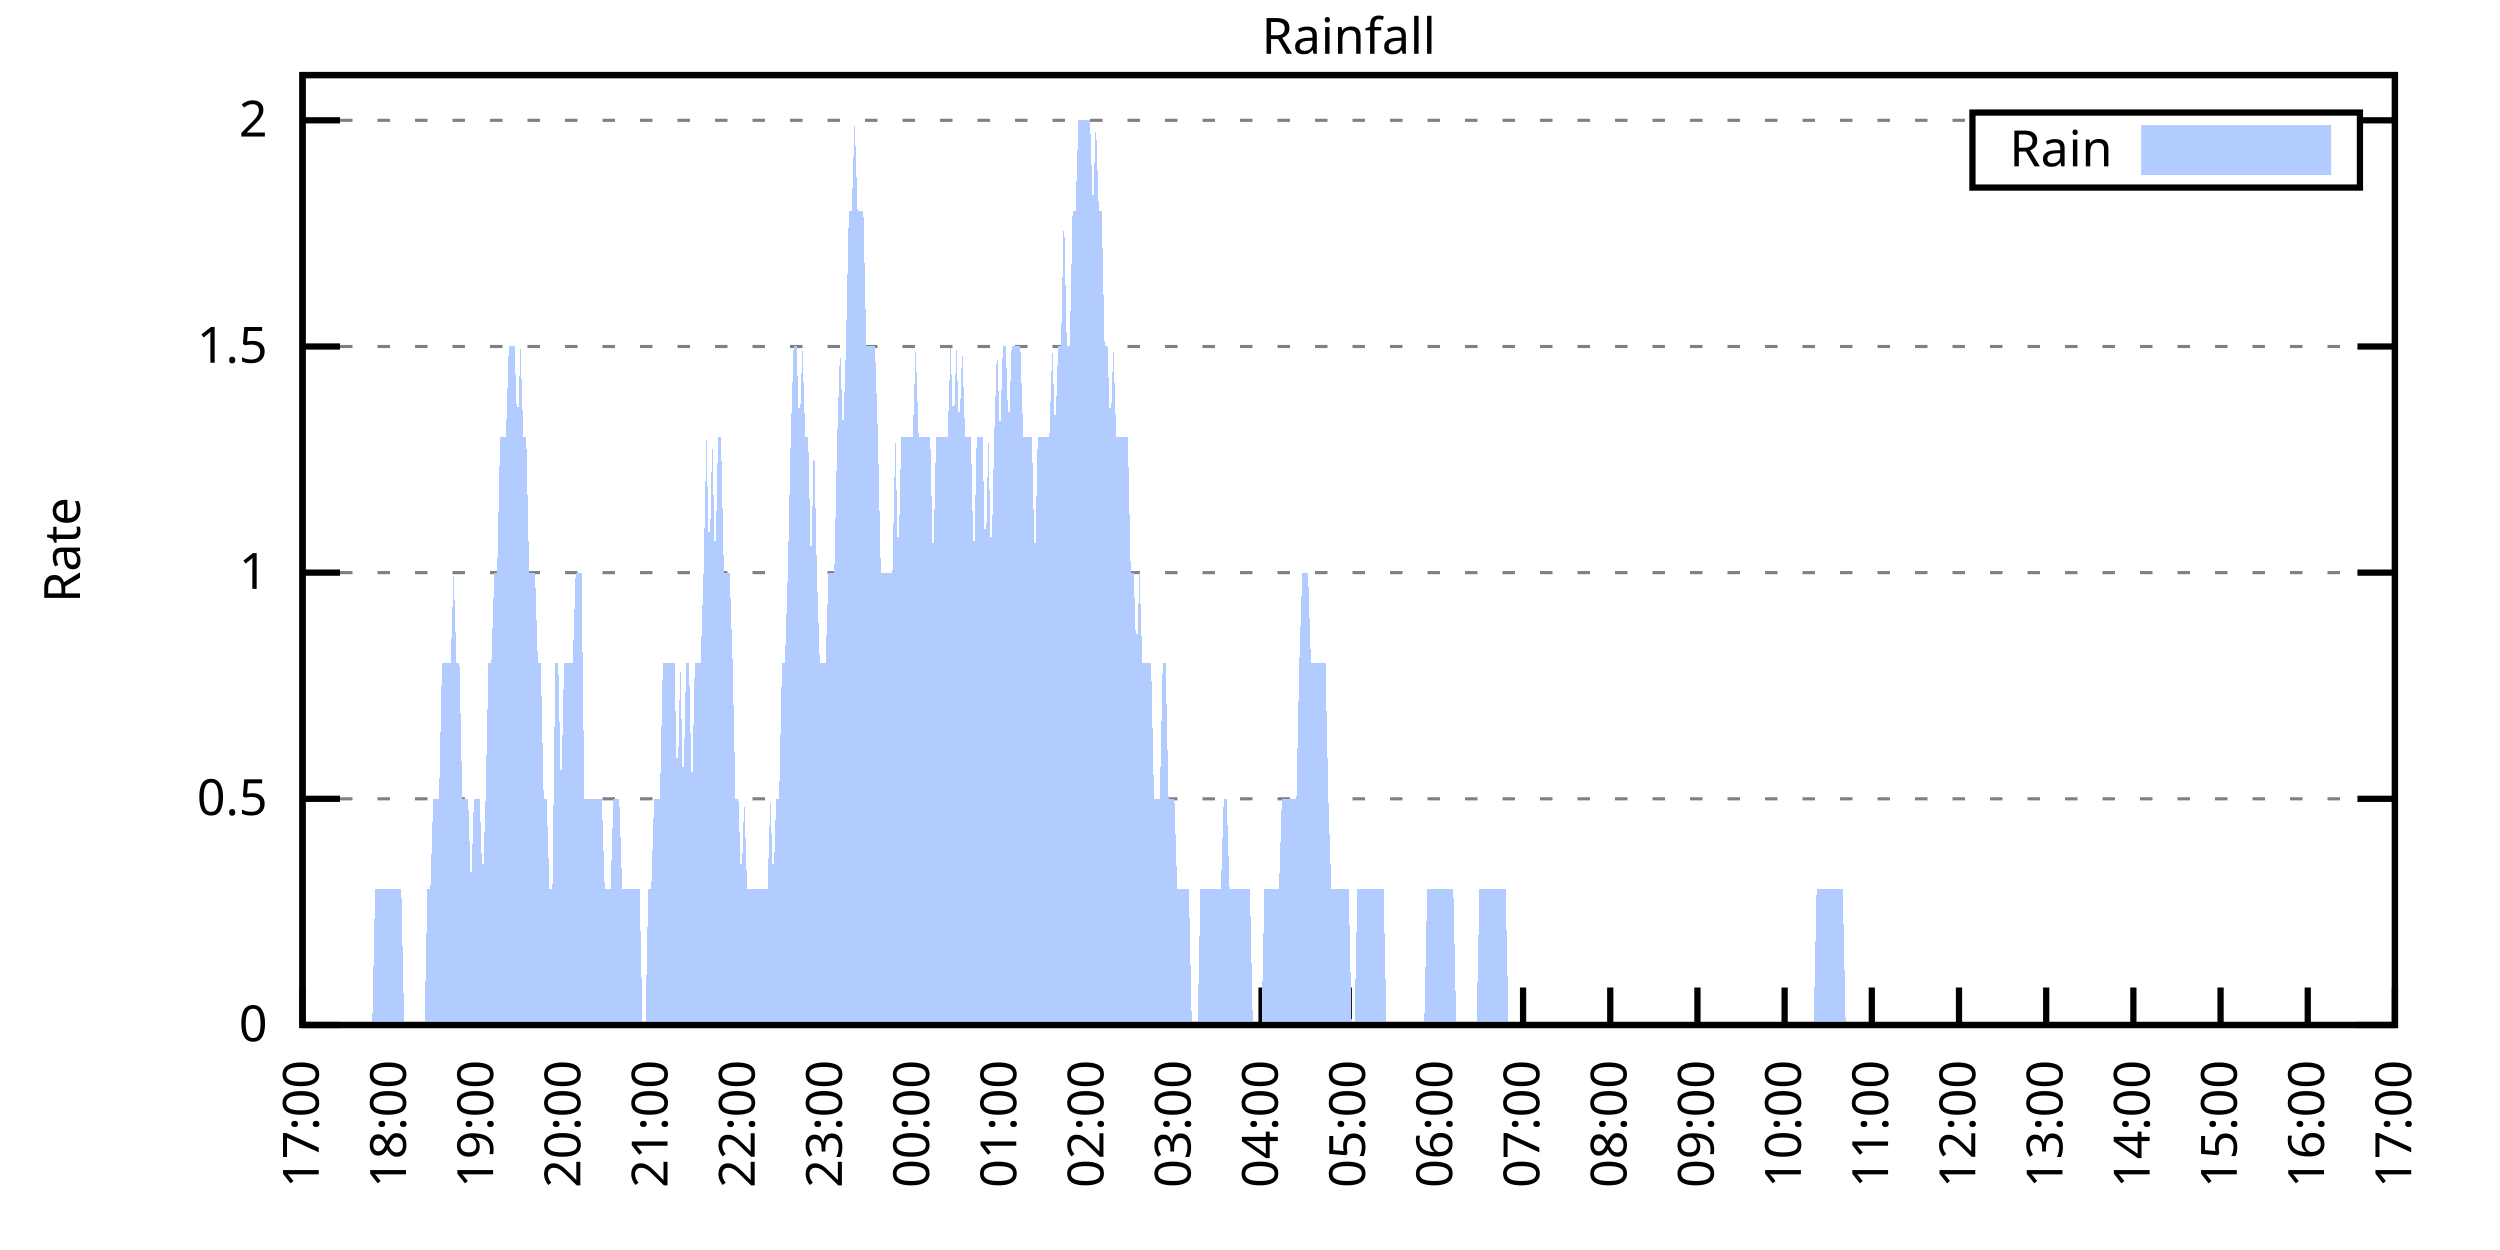
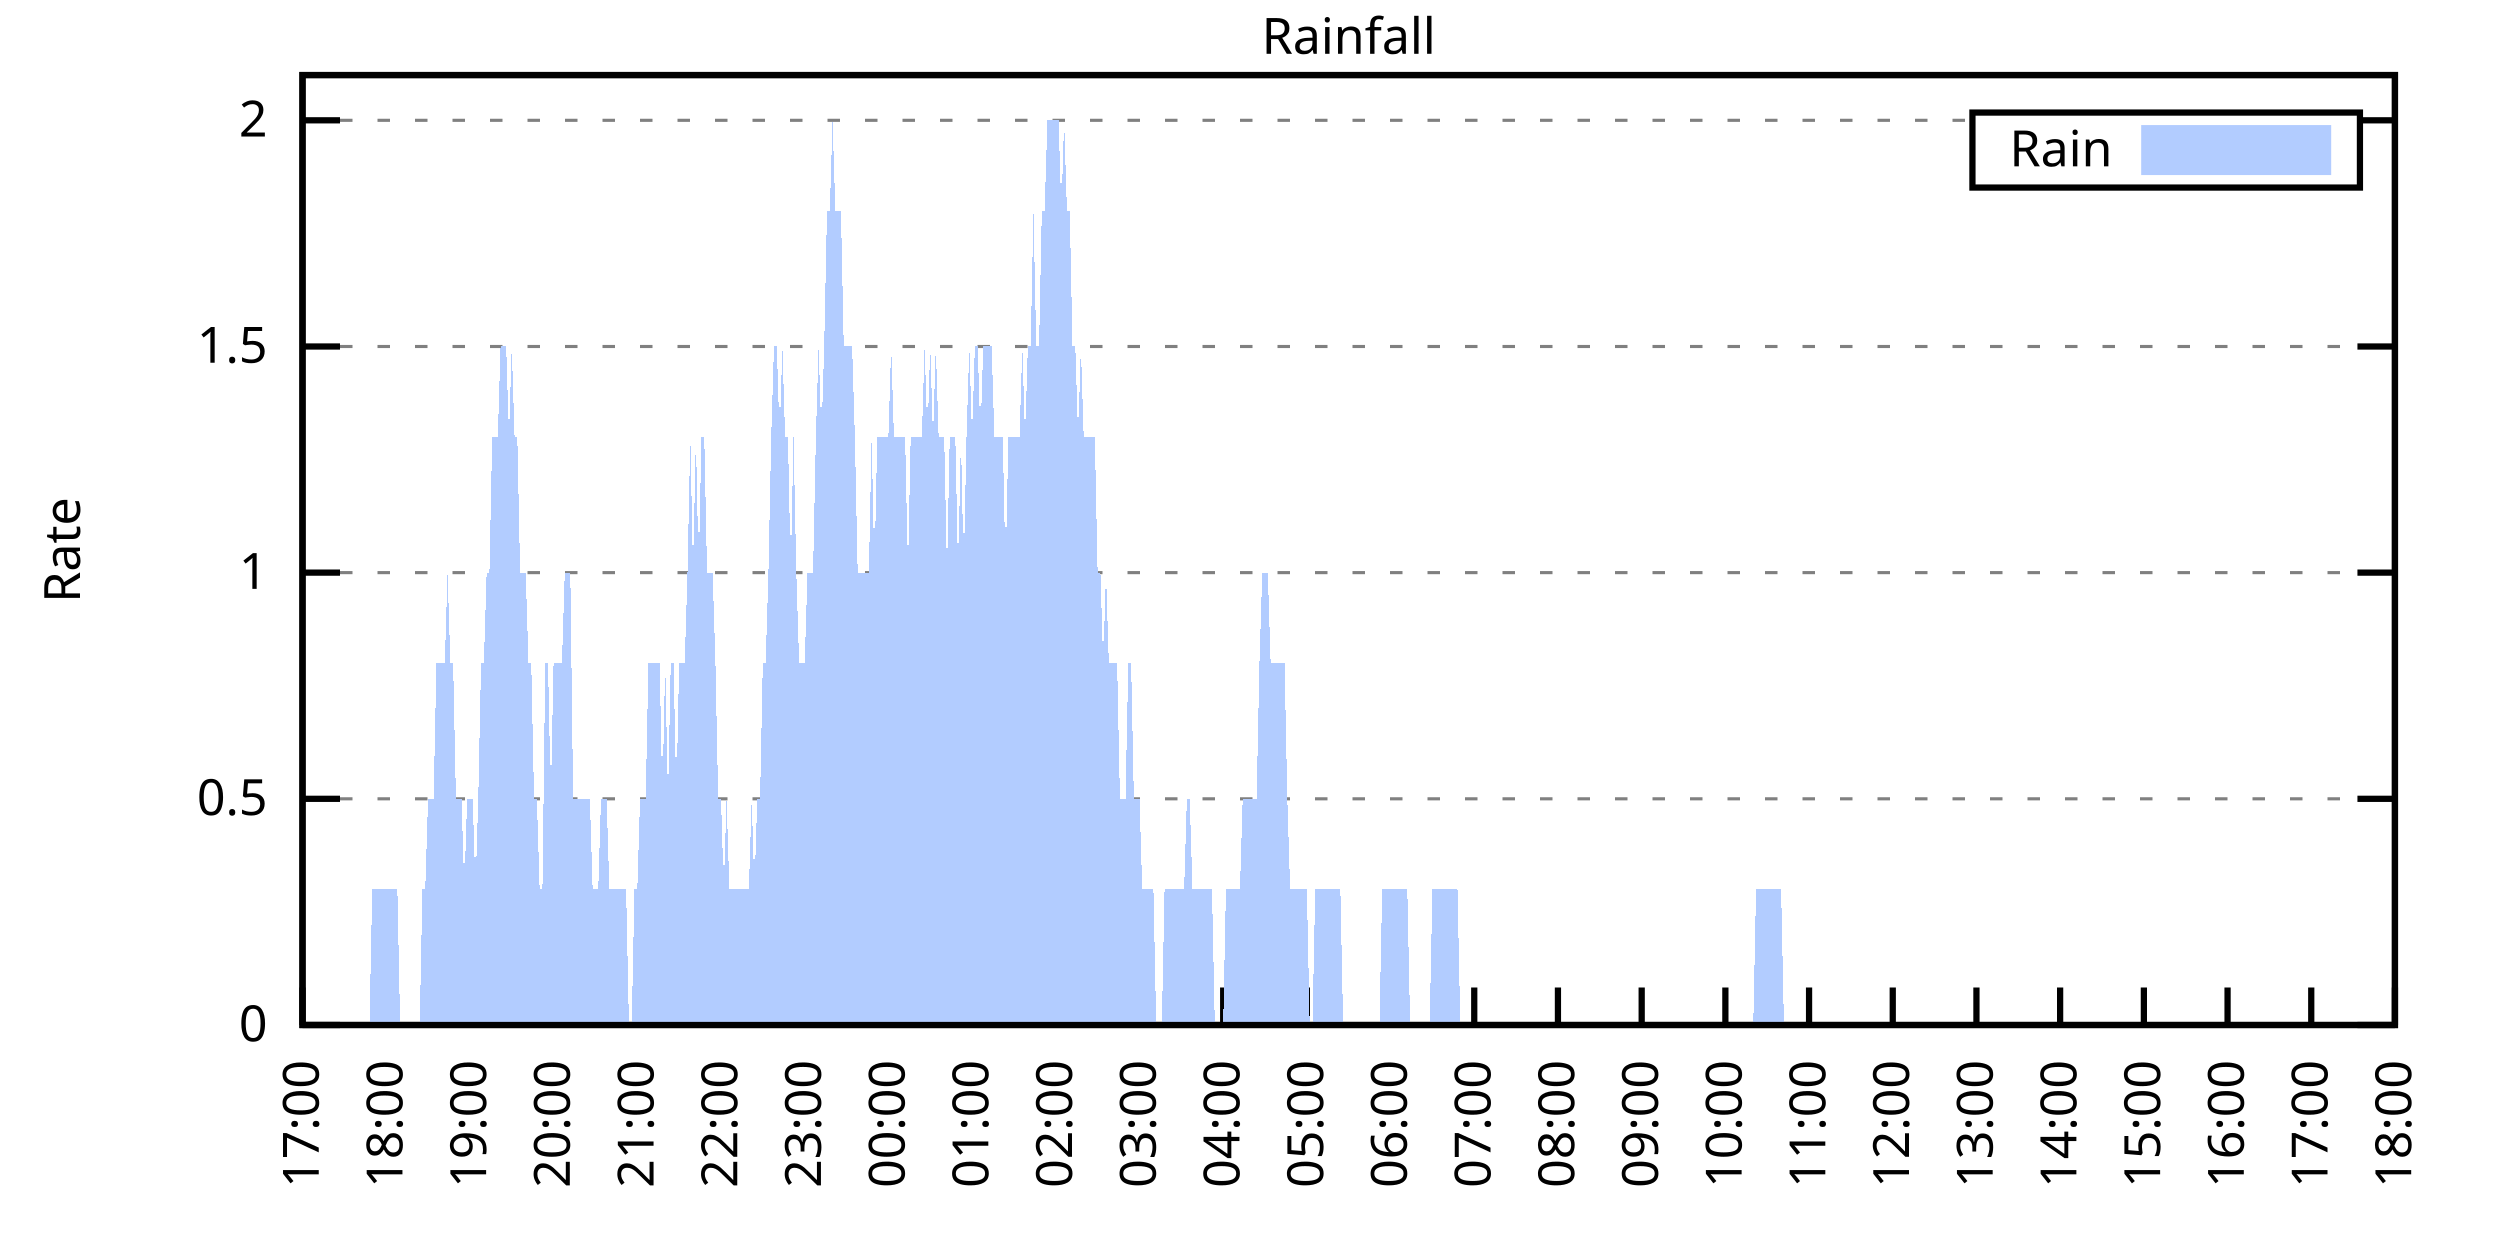
<svg xmlns="http://www.w3.org/2000/svg" xmlns:xlink="http://www.w3.org/1999/xlink" width="400" height="200" viewBox="0 0 400 200">
  <g id="gnuplot_canvas">
    <rect x="0" y="0" width="400" height="200" fill="none" />
    <defs>
      <circle id="gpDot" r="0.5" stroke-width="0.5" stroke="currentColor" />
      <path id="gpPt0" stroke-width="0.333" stroke="currentColor" d="M-1,0 h2 M0,-1 v2" />
      <path id="gpPt1" stroke-width="0.333" stroke="currentColor" d="M-1,-1 L1,1 M1,-1 L-1,1" />
      <path id="gpPt2" stroke-width="0.333" stroke="currentColor" d="M-1,0 L1,0 M0,-1 L0,1 M-1,-1 L1,1 M-1,1 L1,-1" />
      <rect id="gpPt3" stroke-width="0.333" stroke="currentColor" x="-1" y="-1" width="2" height="2" />
      <rect id="gpPt4" stroke-width="0.333" stroke="currentColor" fill="currentColor" x="-1" y="-1" width="2" height="2" />
      <circle id="gpPt5" stroke-width="0.333" stroke="currentColor" cx="0" cy="0" r="1" />
      <use xlink:href="#gpPt5" id="gpPt6" fill="currentColor" stroke="none" />
      <path id="gpPt7" stroke-width="0.333" stroke="currentColor" d="M0,-1.33 L-1.33,0.67 L1.33,0.67 z" />
      <use xlink:href="#gpPt7" id="gpPt8" fill="currentColor" stroke="none" />
      <use xlink:href="#gpPt7" id="gpPt9" stroke="currentColor" transform="rotate(180)" />
      <use xlink:href="#gpPt9" id="gpPt10" fill="currentColor" stroke="none" />
      <use xlink:href="#gpPt3" id="gpPt11" stroke="currentColor" transform="rotate(45)" />
      <use xlink:href="#gpPt11" id="gpPt12" fill="currentColor" stroke="none" />
      <path id="gpPt13" stroke-width="0.333" stroke="currentColor" d="M0,1.330 L1.265,0.411 L0.782,-1.067 L-0.782,-1.076 L-1.265,0.411 z" />
      <use xlink:href="#gpPt13" id="gpPt14" fill="currentColor" stroke="none" />
      <filter id="textbox" filterUnits="objectBoundingBox" x="0" y="0" height="1" width="1">
        <feFlood flood-color="white" flood-opacity="1" result="bgnd" />
        <feComposite in="SourceGraphic" in2="bgnd" operator="atop" />
      </filter>
      <filter id="greybox" filterUnits="objectBoundingBox" x="0" y="0" height="1" width="1">
        <feFlood flood-color="lightgrey" flood-opacity="1" result="grey" />
        <feComposite in="SourceGraphic" in2="grey" operator="atop" />
      </filter>
    </defs>
    <g fill="none" color="white" stroke="currentColor" stroke-width="1.00" stroke-linecap="butt" stroke-linejoin="miter">
</g>
    <g fill="none" color="black" stroke="currentColor" stroke-width="1.00" stroke-linecap="butt" stroke-linejoin="miter">
      <g stroke="none" shape-rendering="crispEdges">
        <polygon fill="rgb(255, 255, 255)" points="48.40,164.00 383.18,164.00 383.18,12.02 48.40,12.02 " />
      </g>
    </g>
    <g fill="none" color="black" stroke="currentColor" stroke-width="1.00" stroke-linecap="butt" stroke-linejoin="miter">
</g>
    <g fill="none" color="black" stroke="black" stroke-width="0.50" stroke-linecap="butt" stroke-linejoin="miter">
</g>
    <g fill="none" color="gray" stroke="currentColor" stroke-width="0.50" stroke-linecap="butt" stroke-linejoin="miter">
      <path stroke="gray" stroke-dasharray="2,4" class="gridline" d="M48.40,164.00 L383.19,164.00  " />
    </g>
    <g fill="none" color="gray" stroke="gray" stroke-width="1.00" stroke-linecap="butt" stroke-linejoin="miter">
</g>
    <g fill="none" color="black" stroke="currentColor" stroke-width="1.00" stroke-linecap="butt" stroke-linejoin="miter">
      <path stroke="black" d="M48.40,164.00 L54.40,164.00 M383.19,164.00 L377.19,164.00  " />
      <g transform="translate(42.80,166.60)" stroke="none" fill="black" font-family="Sans" font-size="8.00" text-anchor="end">
        <text>
          <tspan font-family="Sans"> 0</tspan>
        </text>
      </g>
    </g>
    <g fill="none" color="black" stroke="currentColor" stroke-width="1.00" stroke-linecap="butt" stroke-linejoin="miter">
</g>
    <g fill="none" color="black" stroke="black" stroke-width="0.50" stroke-linecap="butt" stroke-linejoin="miter">
</g>
    <g fill="none" color="gray" stroke="currentColor" stroke-width="0.50" stroke-linecap="butt" stroke-linejoin="miter">
      <path stroke="gray" stroke-dasharray="2,4" class="gridline" d="M48.40,127.81 L383.19,127.81  " />
    </g>
    <g fill="none" color="gray" stroke="gray" stroke-width="1.00" stroke-linecap="butt" stroke-linejoin="miter">
</g>
    <g fill="none" color="black" stroke="currentColor" stroke-width="1.00" stroke-linecap="butt" stroke-linejoin="miter">
      <path stroke="black" d="M48.40,127.81 L54.40,127.81 M383.19,127.81 L377.19,127.81  " />
      <g transform="translate(42.80,130.41)" stroke="none" fill="black" font-family="Sans" font-size="8.00" text-anchor="end">
        <text>
          <tspan font-family="Sans"> 0.5</tspan>
        </text>
      </g>
    </g>
    <g fill="none" color="black" stroke="currentColor" stroke-width="1.00" stroke-linecap="butt" stroke-linejoin="miter">
</g>
    <g fill="none" color="black" stroke="black" stroke-width="0.50" stroke-linecap="butt" stroke-linejoin="miter">
</g>
    <g fill="none" color="gray" stroke="currentColor" stroke-width="0.50" stroke-linecap="butt" stroke-linejoin="miter">
      <path stroke="gray" stroke-dasharray="2,4" class="gridline" d="M48.40,91.62 L383.19,91.62  " />
    </g>
    <g fill="none" color="gray" stroke="gray" stroke-width="1.00" stroke-linecap="butt" stroke-linejoin="miter">
</g>
    <g fill="none" color="black" stroke="currentColor" stroke-width="1.00" stroke-linecap="butt" stroke-linejoin="miter">
      <path stroke="black" d="M48.40,91.62 L54.40,91.62 M383.19,91.62 L377.19,91.62  " />
      <g transform="translate(42.80,94.22)" stroke="none" fill="black" font-family="Sans" font-size="8.00" text-anchor="end">
        <text>
          <tspan font-family="Sans"> 1</tspan>
        </text>
      </g>
    </g>
    <g fill="none" color="black" stroke="currentColor" stroke-width="1.00" stroke-linecap="butt" stroke-linejoin="miter">
</g>
    <g fill="none" color="black" stroke="black" stroke-width="0.50" stroke-linecap="butt" stroke-linejoin="miter">
</g>
    <g fill="none" color="gray" stroke="currentColor" stroke-width="0.50" stroke-linecap="butt" stroke-linejoin="miter">
      <path stroke="gray" stroke-dasharray="2,4" class="gridline" d="M48.40,55.44 L383.19,55.44  " />
    </g>
    <g fill="none" color="gray" stroke="gray" stroke-width="1.00" stroke-linecap="butt" stroke-linejoin="miter">
</g>
    <g fill="none" color="black" stroke="currentColor" stroke-width="1.00" stroke-linecap="butt" stroke-linejoin="miter">
      <path stroke="black" d="M48.40,55.44 L54.40,55.44 M383.19,55.44 L377.19,55.44  " />
      <g transform="translate(42.80,58.04)" stroke="none" fill="black" font-family="Sans" font-size="8.00" text-anchor="end">
        <text>
          <tspan font-family="Sans"> 1.5</tspan>
        </text>
      </g>
    </g>
    <g fill="none" color="black" stroke="currentColor" stroke-width="1.00" stroke-linecap="butt" stroke-linejoin="miter">
</g>
    <g fill="none" color="black" stroke="black" stroke-width="0.50" stroke-linecap="butt" stroke-linejoin="miter">
</g>
    <g fill="none" color="gray" stroke="currentColor" stroke-width="0.50" stroke-linecap="butt" stroke-linejoin="miter">
      <path stroke="gray" stroke-dasharray="2,4" class="gridline" d="M48.40,19.25 L315.59,19.25 M377.59,19.25 L383.19,19.25  " />
    </g>
    <g fill="none" color="gray" stroke="gray" stroke-width="1.00" stroke-linecap="butt" stroke-linejoin="miter">
</g>
    <g fill="none" color="black" stroke="currentColor" stroke-width="1.00" stroke-linecap="butt" stroke-linejoin="miter">
      <path stroke="black" d="M48.40,19.25 L54.40,19.25 M383.19,19.25 L377.19,19.25  " />
      <g transform="translate(42.80,21.85)" stroke="none" fill="black" font-family="Sans" font-size="8.00" text-anchor="end">
        <text>
          <tspan font-family="Sans"> 2</tspan>
        </text>
      </g>
    </g>
    <g fill="none" color="black" stroke="currentColor" stroke-width="1.00" stroke-linecap="butt" stroke-linejoin="miter">
      <path stroke="black" d="M48.40,164.00 L48.40,158.00  " />
      <g transform="translate(51.00,169.60) rotate(270.00)" stroke="none" fill="black" font-family="Sans" font-size="8.00" text-anchor="end">
        <text>
          <tspan font-family="Sans">17:00</tspan>
        </text>
      </g>
    </g>
    <g fill="none" color="black" stroke="currentColor" stroke-width="1.00" stroke-linecap="butt" stroke-linejoin="miter">
-       <path stroke="black" d="M62.35,164.00 L62.35,158.00  " />
-       <g transform="translate(64.95,169.60) rotate(270.00)" stroke="none" fill="black" font-family="Sans" font-size="8.00" text-anchor="end">
+       <path stroke="black" d="M61.79,164.00 L61.79,158.00  " />
+       <g transform="translate(64.39,169.60) rotate(270.00)" stroke="none" fill="black" font-family="Sans" font-size="8.00" text-anchor="end">
        <text>
          <tspan font-family="Sans">18:00</tspan>
        </text>
      </g>
    </g>
    <g fill="none" color="black" stroke="currentColor" stroke-width="1.00" stroke-linecap="butt" stroke-linejoin="miter">
-       <path stroke="black" d="M76.30,164.00 L76.30,158.00  " />
-       <g transform="translate(78.90,169.60) rotate(270.00)" stroke="none" fill="black" font-family="Sans" font-size="8.00" text-anchor="end">
+       <path stroke="black" d="M75.18,164.00 L75.18,158.00  " />
+       <g transform="translate(77.78,169.60) rotate(270.00)" stroke="none" fill="black" font-family="Sans" font-size="8.00" text-anchor="end">
        <text>
          <tspan font-family="Sans">19:00</tspan>
        </text>
      </g>
    </g>
    <g fill="none" color="black" stroke="currentColor" stroke-width="1.00" stroke-linecap="butt" stroke-linejoin="miter">
-       <path stroke="black" d="M90.25,164.00 L90.25,158.00  " />
-       <g transform="translate(92.85,169.60) rotate(270.00)" stroke="none" fill="black" font-family="Sans" font-size="8.00" text-anchor="end">
+       <path stroke="black" d="M88.57,164.00 L88.57,158.00  " />
+       <g transform="translate(91.17,169.60) rotate(270.00)" stroke="none" fill="black" font-family="Sans" font-size="8.00" text-anchor="end">
        <text>
          <tspan font-family="Sans">20:00</tspan>
        </text>
      </g>
    </g>
    <g fill="none" color="black" stroke="currentColor" stroke-width="1.00" stroke-linecap="butt" stroke-linejoin="miter">
-       <path stroke="black" d="M104.20,164.00 L104.20,158.00  " />
-       <g transform="translate(106.80,169.60) rotate(270.00)" stroke="none" fill="black" font-family="Sans" font-size="8.00" text-anchor="end">
+       <path stroke="black" d="M101.97,164.00 L101.97,158.00  " />
+       <g transform="translate(104.57,169.60) rotate(270.00)" stroke="none" fill="black" font-family="Sans" font-size="8.00" text-anchor="end">
        <text>
          <tspan font-family="Sans">21:00</tspan>
        </text>
      </g>
    </g>
    <g fill="none" color="black" stroke="currentColor" stroke-width="1.00" stroke-linecap="butt" stroke-linejoin="miter">
-       <path stroke="black" d="M118.15,164.00 L118.15,158.00  " />
-       <g transform="translate(120.75,169.60) rotate(270.00)" stroke="none" fill="black" font-family="Sans" font-size="8.00" text-anchor="end">
+       <path stroke="black" d="M115.36,164.00 L115.36,158.00  " />
+       <g transform="translate(117.96,169.60) rotate(270.00)" stroke="none" fill="black" font-family="Sans" font-size="8.00" text-anchor="end">
        <text>
          <tspan font-family="Sans">22:00</tspan>
        </text>
      </g>
    </g>
    <g fill="none" color="black" stroke="currentColor" stroke-width="1.00" stroke-linecap="butt" stroke-linejoin="miter">
-       <path stroke="black" d="M132.10,164.00 L132.10,158.00  " />
-       <g transform="translate(134.70,169.60) rotate(270.00)" stroke="none" fill="black" font-family="Sans" font-size="8.00" text-anchor="end">
+       <path stroke="black" d="M128.75,164.00 L128.75,158.00  " />
+       <g transform="translate(131.35,169.60) rotate(270.00)" stroke="none" fill="black" font-family="Sans" font-size="8.00" text-anchor="end">
        <text>
          <tspan font-family="Sans">23:00</tspan>
        </text>
      </g>
    </g>
    <g fill="none" color="black" stroke="currentColor" stroke-width="1.00" stroke-linecap="butt" stroke-linejoin="miter">
-       <path stroke="black" d="M146.05,164.00 L146.05,158.00  " />
-       <g transform="translate(148.65,169.60) rotate(270.00)" stroke="none" fill="black" font-family="Sans" font-size="8.00" text-anchor="end">
+       <path stroke="black" d="M142.14,164.00 L142.14,158.00  " />
+       <g transform="translate(144.74,169.60) rotate(270.00)" stroke="none" fill="black" font-family="Sans" font-size="8.00" text-anchor="end">
        <text>
          <tspan font-family="Sans">00:00</tspan>
        </text>
      </g>
    </g>
    <g fill="none" color="black" stroke="currentColor" stroke-width="1.00" stroke-linecap="butt" stroke-linejoin="miter">
-       <path stroke="black" d="M160.00,164.00 L160.00,158.00  " />
-       <g transform="translate(162.60,169.60) rotate(270.00)" stroke="none" fill="black" font-family="Sans" font-size="8.00" text-anchor="end">
+       <path stroke="black" d="M155.53,164.00 L155.53,158.00  " />
+       <g transform="translate(158.13,169.60) rotate(270.00)" stroke="none" fill="black" font-family="Sans" font-size="8.00" text-anchor="end">
        <text>
          <tspan font-family="Sans">01:00</tspan>
        </text>
      </g>
    </g>
    <g fill="none" color="black" stroke="currentColor" stroke-width="1.00" stroke-linecap="butt" stroke-linejoin="miter">
-       <path stroke="black" d="M173.95,164.00 L173.95,158.00  " />
-       <g transform="translate(176.55,169.60) rotate(270.00)" stroke="none" fill="black" font-family="Sans" font-size="8.00" text-anchor="end">
+       <path stroke="black" d="M168.92,164.00 L168.92,158.00  " />
+       <g transform="translate(171.52,169.60) rotate(270.00)" stroke="none" fill="black" font-family="Sans" font-size="8.00" text-anchor="end">
        <text>
          <tspan font-family="Sans">02:00</tspan>
        </text>
      </g>
    </g>
    <g fill="none" color="black" stroke="currentColor" stroke-width="1.00" stroke-linecap="butt" stroke-linejoin="miter">
-       <path stroke="black" d="M187.90,164.00 L187.90,158.00  " />
-       <g transform="translate(190.50,169.60) rotate(270.00)" stroke="none" fill="black" font-family="Sans" font-size="8.00" text-anchor="end">
+       <path stroke="black" d="M182.32,164.00 L182.32,158.00  " />
+       <g transform="translate(184.92,169.60) rotate(270.00)" stroke="none" fill="black" font-family="Sans" font-size="8.00" text-anchor="end">
        <text>
          <tspan font-family="Sans">03:00</tspan>
        </text>
      </g>
    </g>
    <g fill="none" color="black" stroke="currentColor" stroke-width="1.00" stroke-linecap="butt" stroke-linejoin="miter">
-       <path stroke="black" d="M201.85,164.00 L201.85,158.00  " />
-       <g transform="translate(204.45,169.60) rotate(270.00)" stroke="none" fill="black" font-family="Sans" font-size="8.00" text-anchor="end">
+       <path stroke="black" d="M195.71,164.00 L195.71,158.00  " />
+       <g transform="translate(198.31,169.60) rotate(270.00)" stroke="none" fill="black" font-family="Sans" font-size="8.00" text-anchor="end">
        <text>
          <tspan font-family="Sans">04:00</tspan>
        </text>
      </g>
    </g>
    <g fill="none" color="black" stroke="currentColor" stroke-width="1.00" stroke-linecap="butt" stroke-linejoin="miter">
-       <path stroke="black" d="M215.80,164.00 L215.80,158.00  " />
-       <g transform="translate(218.40,169.60) rotate(270.00)" stroke="none" fill="black" font-family="Sans" font-size="8.00" text-anchor="end">
+       <path stroke="black" d="M209.10,164.00 L209.10,158.00  " />
+       <g transform="translate(211.70,169.60) rotate(270.00)" stroke="none" fill="black" font-family="Sans" font-size="8.00" text-anchor="end">
        <text>
          <tspan font-family="Sans">05:00</tspan>
        </text>
      </g>
    </g>
    <g fill="none" color="black" stroke="currentColor" stroke-width="1.00" stroke-linecap="butt" stroke-linejoin="miter">
-       <path stroke="black" d="M229.74,164.00 L229.74,158.00  " />
-       <g transform="translate(232.34,169.60) rotate(270.00)" stroke="none" fill="black" font-family="Sans" font-size="8.00" text-anchor="end">
+       <path stroke="black" d="M222.49,164.00 L222.49,158.00  " />
+       <g transform="translate(225.09,169.60) rotate(270.00)" stroke="none" fill="black" font-family="Sans" font-size="8.00" text-anchor="end">
        <text>
          <tspan font-family="Sans">06:00</tspan>
        </text>
      </g>
    </g>
    <g fill="none" color="black" stroke="currentColor" stroke-width="1.00" stroke-linecap="butt" stroke-linejoin="miter">
-       <path stroke="black" d="M243.69,164.00 L243.69,158.00  " />
-       <g transform="translate(246.29,169.60) rotate(270.00)" stroke="none" fill="black" font-family="Sans" font-size="8.00" text-anchor="end">
+       <path stroke="black" d="M235.88,164.00 L235.88,158.00  " />
+       <g transform="translate(238.48,169.60) rotate(270.00)" stroke="none" fill="black" font-family="Sans" font-size="8.00" text-anchor="end">
        <text>
          <tspan font-family="Sans">07:00</tspan>
        </text>
      </g>
    </g>
    <g fill="none" color="black" stroke="currentColor" stroke-width="1.00" stroke-linecap="butt" stroke-linejoin="miter">
-       <path stroke="black" d="M257.64,164.00 L257.64,158.00  " />
-       <g transform="translate(260.24,169.60) rotate(270.00)" stroke="none" fill="black" font-family="Sans" font-size="8.00" text-anchor="end">
+       <path stroke="black" d="M249.27,164.00 L249.27,158.00  " />
+       <g transform="translate(251.87,169.60) rotate(270.00)" stroke="none" fill="black" font-family="Sans" font-size="8.00" text-anchor="end">
        <text>
          <tspan font-family="Sans">08:00</tspan>
        </text>
      </g>
    </g>
    <g fill="none" color="black" stroke="currentColor" stroke-width="1.00" stroke-linecap="butt" stroke-linejoin="miter">
-       <path stroke="black" d="M271.59,164.00 L271.59,158.00  " />
-       <g transform="translate(274.19,169.60) rotate(270.00)" stroke="none" fill="black" font-family="Sans" font-size="8.00" text-anchor="end">
+       <path stroke="black" d="M262.67,164.00 L262.67,158.00  " />
+       <g transform="translate(265.27,169.60) rotate(270.00)" stroke="none" fill="black" font-family="Sans" font-size="8.00" text-anchor="end">
        <text>
          <tspan font-family="Sans">09:00</tspan>
        </text>
      </g>
    </g>
    <g fill="none" color="black" stroke="currentColor" stroke-width="1.00" stroke-linecap="butt" stroke-linejoin="miter">
-       <path stroke="black" d="M285.54,164.00 L285.54,158.00  " />
-       <g transform="translate(288.14,169.60) rotate(270.00)" stroke="none" fill="black" font-family="Sans" font-size="8.00" text-anchor="end">
+       <path stroke="black" d="M276.06,164.00 L276.06,158.00  " />
+       <g transform="translate(278.66,169.60) rotate(270.00)" stroke="none" fill="black" font-family="Sans" font-size="8.00" text-anchor="end">
        <text>
          <tspan font-family="Sans">10:00</tspan>
        </text>
      </g>
    </g>
    <g fill="none" color="black" stroke="currentColor" stroke-width="1.00" stroke-linecap="butt" stroke-linejoin="miter">
-       <path stroke="black" d="M299.49,164.00 L299.49,158.00  " />
-       <g transform="translate(302.09,169.60) rotate(270.00)" stroke="none" fill="black" font-family="Sans" font-size="8.00" text-anchor="end">
+       <path stroke="black" d="M289.45,164.00 L289.45,158.00  " />
+       <g transform="translate(292.05,169.60) rotate(270.00)" stroke="none" fill="black" font-family="Sans" font-size="8.00" text-anchor="end">
        <text>
          <tspan font-family="Sans">11:00</tspan>
        </text>
      </g>
    </g>
    <g fill="none" color="black" stroke="currentColor" stroke-width="1.00" stroke-linecap="butt" stroke-linejoin="miter">
-       <path stroke="black" d="M313.44,164.00 L313.44,158.00  " />
-       <g transform="translate(316.04,169.60) rotate(270.00)" stroke="none" fill="black" font-family="Sans" font-size="8.00" text-anchor="end">
+       <path stroke="black" d="M302.84,164.00 L302.84,158.00  " />
+       <g transform="translate(305.44,169.60) rotate(270.00)" stroke="none" fill="black" font-family="Sans" font-size="8.00" text-anchor="end">
        <text>
          <tspan font-family="Sans">12:00</tspan>
        </text>
      </g>
    </g>
    <g fill="none" color="black" stroke="currentColor" stroke-width="1.00" stroke-linecap="butt" stroke-linejoin="miter">
-       <path stroke="black" d="M327.39,164.00 L327.39,158.00  " />
-       <g transform="translate(329.99,169.60) rotate(270.00)" stroke="none" fill="black" font-family="Sans" font-size="8.00" text-anchor="end">
+       <path stroke="black" d="M316.23,164.00 L316.23,158.00  " />
+       <g transform="translate(318.83,169.60) rotate(270.00)" stroke="none" fill="black" font-family="Sans" font-size="8.00" text-anchor="end">
        <text>
          <tspan font-family="Sans">13:00</tspan>
        </text>
      </g>
    </g>
    <g fill="none" color="black" stroke="currentColor" stroke-width="1.00" stroke-linecap="butt" stroke-linejoin="miter">
-       <path stroke="black" d="M341.34,164.00 L341.34,158.00  " />
-       <g transform="translate(343.94,169.60) rotate(270.00)" stroke="none" fill="black" font-family="Sans" font-size="8.00" text-anchor="end">
+       <path stroke="black" d="M329.62,164.00 L329.62,158.00  " />
+       <g transform="translate(332.22,169.60) rotate(270.00)" stroke="none" fill="black" font-family="Sans" font-size="8.00" text-anchor="end">
        <text>
          <tspan font-family="Sans">14:00</tspan>
        </text>
      </g>
    </g>
    <g fill="none" color="black" stroke="currentColor" stroke-width="1.00" stroke-linecap="butt" stroke-linejoin="miter">
-       <path stroke="black" d="M355.29,164.00 L355.29,158.00  " />
-       <g transform="translate(357.89,169.60) rotate(270.00)" stroke="none" fill="black" font-family="Sans" font-size="8.00" text-anchor="end">
+       <path stroke="black" d="M343.02,164.00 L343.02,158.00  " />
+       <g transform="translate(345.62,169.60) rotate(270.00)" stroke="none" fill="black" font-family="Sans" font-size="8.00" text-anchor="end">
        <text>
          <tspan font-family="Sans">15:00</tspan>
        </text>
      </g>
    </g>
    <g fill="none" color="black" stroke="currentColor" stroke-width="1.00" stroke-linecap="butt" stroke-linejoin="miter">
-       <path stroke="black" d="M369.24,164.00 L369.24,158.00  " />
-       <g transform="translate(371.84,169.60) rotate(270.00)" stroke="none" fill="black" font-family="Sans" font-size="8.00" text-anchor="end">
+       <path stroke="black" d="M356.41,164.00 L356.41,158.00  " />
+       <g transform="translate(359.01,169.60) rotate(270.00)" stroke="none" fill="black" font-family="Sans" font-size="8.00" text-anchor="end">
        <text>
          <tspan font-family="Sans">16:00</tspan>
+         </text>
+       </g>
+     </g>
+     <g fill="none" color="black" stroke="currentColor" stroke-width="1.00" stroke-linecap="butt" stroke-linejoin="miter">
+       <path stroke="black" d="M369.80,164.00 L369.80,158.00  " />
+       <g transform="translate(372.40,169.60) rotate(270.00)" stroke="none" fill="black" font-family="Sans" font-size="8.00" text-anchor="end">
+         <text>
+           <tspan font-family="Sans">17:00</tspan>
        </text>
      </g>
    </g>
    <g fill="none" color="black" stroke="currentColor" stroke-width="1.00" stroke-linecap="butt" stroke-linejoin="miter">
      <path stroke="black" d="M383.19,164.00 L383.19,158.00  " />
      <g transform="translate(385.79,169.60) rotate(270.00)" stroke="none" fill="black" font-family="Sans" font-size="8.00" text-anchor="end">
        <text>
-           <tspan font-family="Sans">17:00</tspan>
+           <tspan font-family="Sans">18:00</tspan>
        </text>
      </g>
    </g>
    <g fill="none" color="black" stroke="currentColor" stroke-width="1.00" stroke-linecap="butt" stroke-linejoin="miter">
</g>
    <g fill="none" color="black" stroke="currentColor" stroke-width="1.00" stroke-linecap="butt" stroke-linejoin="miter">
      <path stroke="black" d="M48.40,12.01 L48.40,164.00 L383.19,164.00 L383.19,12.01 L48.40,12.01 Z  " />
    </g>
    <g fill="none" color="black" stroke="currentColor" stroke-width="1.00" stroke-linecap="butt" stroke-linejoin="miter">
</g>
    <g fill="none" color="black" stroke="currentColor" stroke-width="1.00" stroke-linecap="butt" stroke-linejoin="miter">
      <path stroke="black" d="M315.59,30.01 L315.59,18.01 L377.59,18.01 L377.59,30.01 L315.59,30.01 Z  " />
    </g>
    <g id="Rainfall_plot_1">
      <g fill="none" color="white" stroke="black" stroke-width="2.00" stroke-linecap="butt" stroke-linejoin="miter">
</g>
      <g fill="none" color="black" stroke="currentColor" stroke-width="2.00" stroke-linecap="butt" stroke-linejoin="miter">
        <g transform="translate(337.99,26.61)" stroke="none" fill="black" font-family="Sans" font-size="8.00" text-anchor="end">
          <text>
            <tspan font-family="Sans">Rain</tspan>
          </text>
        </g>
      </g>
      <g fill="none" color="black" stroke="currentColor" stroke-width="2.00" stroke-linecap="butt" stroke-linejoin="miter">
        <g stroke="none" shape-rendering="crispEdges">
          <polygon fill="rgb(178, 204, 255)" points="343.59,27.01 371.99,27.01 371.99,21.01 343.59,21.01 " />
        </g>
        <path stroke="rgb(178, 204, 255)" d="M343.59,27.01 L371.99,27.01 L371.99,21.01 L343.59,21.01 L343.59,27.01 Z  " />
      </g>
      <g fill="none" color="black" stroke="currentColor" stroke-width="2.00" stroke-linecap="butt" stroke-linejoin="miter">
        <g stroke="none" shape-rendering="crispEdges">
-           <polygon fill="rgb(178, 204, 255)" points="48.86,164.00 49.33,164.00 49.79,164.00 50.26,164.00 50.72,164.00 51.19,164.00 51.65,164.00 52.12,164.00 52.58,164.00 53.05,164.00 53.51,164.00 53.98,164.00 54.44,164.00 54.91,164.00 55.37,164.00 55.84,164.00 56.30,164.00 56.77,164.00 57.23,164.00 57.70,164.00 58.16,164.00 58.63,164.00 59.09,164.00 59.56,164.00 60.02,142.29 60.49,142.29 60.95,142.29 61.42,142.29 61.88,142.29 62.35,142.29 62.81,142.29 63.28,142.29 63.74,142.29 64.21,142.29 64.67,164.00 65.14,164.00 65.60,164.00 66.07,164.00 66.53,164.00 67.00,164.00 67.46,164.00 67.93,164.00 68.39,142.29 68.86,142.29 69.32,127.81 69.79,127.81 70.25,127.81 70.72,106.10 71.18,106.10 71.65,106.10 72.11,106.10 72.58,91.62 73.04,106.10 73.51,106.10 73.97,127.81 74.44,127.81 74.90,127.81 75.37,142.29 75.83,127.81 76.30,127.81 76.76,127.81 77.23,142.29 77.69,127.81 78.16,106.10 78.62,106.10 79.09,91.62 79.55,91.62 80.02,69.91 80.48,69.91 80.95,69.91 81.41,55.44 81.88,55.44 82.34,55.44 82.81,69.91 83.27,55.44 83.74,69.91 84.20,69.91 84.67,91.62 85.13,91.62 85.60,91.62 86.06,106.10 86.53,106.10 86.99,127.81 87.46,127.81 87.92,142.29 88.39,142.29 88.85,106.10 89.32,106.10 89.78,127.81 90.25,106.10 90.71,106.10 91.18,106.10 91.64,106.10 92.11,91.62 92.57,91.62 93.04,91.62 93.50,127.81 93.97,127.81 94.43,127.81 94.90,127.81 95.36,127.81 95.83,127.81 96.29,127.81 96.76,142.29 97.22,142.29 97.69,142.29 98.15,127.81 98.62,127.81 99.08,127.81 99.55,142.29 100.01,142.29 100.48,142.29 100.94,142.29 101.41,142.29 101.87,142.29 102.34,142.29 102.80,164.00 103.27,164.00 103.73,142.29 104.20,142.29 104.66,127.81 105.13,127.81 105.59,127.81 106.06,106.10 106.52,106.10 106.99,106.10 107.45,106.10 107.92,106.10 108.38,127.81 108.85,106.10 109.31,127.81 109.78,106.10 110.24,106.10 110.71,127.81 111.17,106.10 111.64,106.10 112.10,106.10 112.57,91.62 113.03,69.91 113.50,91.62 113.96,69.91 114.43,91.62 114.89,69.91 115.36,69.91 115.82,91.62 116.29,91.62 116.75,91.62 117.22,106.10 117.68,127.81 118.15,127.81 118.61,142.29 119.08,127.81 119.54,142.29 120.01,142.29 120.47,142.29 120.94,142.29 121.40,142.29 121.87,142.29 122.33,142.29 122.80,142.29 123.26,127.81 123.73,142.29 124.19,127.81 124.66,127.81 125.12,106.10 125.59,106.10 126.05,91.62 126.52,69.91 126.98,55.44 127.45,55.44 127.91,69.91 128.38,55.44 128.84,69.91 129.31,69.91 129.77,91.62 130.24,69.91 130.70,91.62 131.17,106.10 131.63,106.10 132.10,106.10 132.56,91.62 133.03,91.62 133.49,91.62 133.96,69.91 134.42,55.44 134.89,69.91 135.35,55.44 135.82,33.72 136.28,33.72 136.75,19.25 137.21,33.72 137.68,33.72 138.14,33.72 138.61,55.44 139.07,55.44 139.54,55.44 140.00,55.44 140.47,69.91 140.93,91.62 141.40,91.62 141.86,91.62 142.33,91.62 142.79,91.62 143.26,69.91 143.72,91.62 144.19,69.91 144.65,69.91 145.12,69.91 145.58,69.91 146.05,69.91 146.51,55.44 146.98,69.91 147.44,69.91 147.91,69.91 148.37,69.91 148.84,69.91 149.30,91.62 149.77,69.91 150.23,69.91 150.70,69.91 151.16,69.91 151.63,69.91 152.09,55.44 152.56,69.91 153.02,55.44 153.49,69.91 153.95,55.44 154.42,69.91 154.88,69.91 155.35,69.91 155.81,91.62 156.28,69.91 156.74,69.91 157.21,69.91 157.67,91.62 158.14,69.91 158.60,91.62 159.07,69.91 159.53,55.44 160.00,69.91 160.46,55.44 160.93,55.44 161.39,69.91 161.86,55.44 162.32,55.44 162.79,55.44 163.25,55.44 163.72,69.91 164.18,69.91 164.65,69.91 165.11,69.91 165.58,91.62 166.04,69.91 166.51,69.91 166.97,69.91 167.44,69.91 167.90,69.91 168.37,55.44 168.83,69.91 169.30,55.44 169.76,55.44 170.23,33.72 170.69,55.44 171.16,55.44 171.62,33.72 172.09,33.72 172.55,19.25 173.02,19.25 173.48,19.25 173.95,19.25 174.41,19.25 174.88,33.72 175.34,19.25 175.81,33.72 176.27,33.72 176.74,55.44 177.20,55.44 177.67,69.91 178.13,55.44 178.60,69.91 179.06,69.91 179.53,69.91 179.99,69.91 180.46,69.91 180.92,91.62 181.39,91.62 181.85,106.10 182.32,91.62 182.78,106.10 183.25,106.10 183.71,106.10 184.18,106.10 184.64,127.81 185.11,127.81 185.57,127.81 186.04,106.10 186.50,106.10 186.97,127.81 187.43,127.81 187.90,127.81 188.36,142.29 188.83,142.29 189.29,142.29 189.76,142.29 190.22,142.29 190.69,164.00 191.15,164.00 191.62,164.00 192.08,142.29 192.55,142.29 193.01,142.29 193.48,142.29 193.94,142.29 194.41,142.29 194.87,142.29 195.34,142.29 195.80,127.81 196.27,127.81 196.73,142.29 197.20,142.29 197.66,142.29 198.13,142.29 198.59,142.29 199.06,142.29 199.52,142.29 199.99,142.29 200.45,164.00 200.92,164.00 201.38,164.00 201.85,164.00 202.31,142.29 202.78,142.29 203.24,142.29 203.71,142.29 204.17,142.29 204.64,142.29 205.10,127.81 205.57,127.81 206.03,127.81 206.50,127.81 206.96,127.81 207.43,127.81 207.89,106.10 208.36,91.62 208.82,91.62 209.29,91.62 209.75,106.10 210.22,106.10 210.68,106.10 211.15,106.10 211.61,106.10 212.08,106.10 212.54,127.81 213.01,142.29 213.47,142.29 213.94,142.29 214.40,142.29 214.87,142.29 215.33,142.29 215.80,142.29 216.26,164.00 216.72,164.00 217.19,142.29 217.65,142.29 218.12,142.29 218.58,142.29 219.05,142.29 219.51,142.29 219.98,142.29 220.44,142.29 220.91,142.29 221.37,142.29 221.84,164.00 222.30,164.00 222.77,164.00 223.23,164.00 223.70,164.00 224.16,164.00 224.63,164.00 225.09,164.00 225.56,164.00 226.02,164.00 226.49,164.00 226.95,164.00 227.42,164.00 227.88,164.00 228.35,142.29 228.81,142.29 229.28,142.29 229.74,142.29 230.21,142.29 230.67,142.29 231.14,142.29 231.60,142.29 232.07,142.29 232.53,142.29 233.00,164.00 233.46,164.00 233.93,164.00 234.39,164.00 234.86,164.00 235.32,164.00 235.79,164.00 236.25,164.00 236.72,142.29 237.18,142.29 237.65,142.29 238.11,142.29 238.58,142.29 239.04,142.29 239.51,142.29 239.97,142.29 240.44,142.29 240.90,142.29 241.37,164.00 241.83,164.00 242.30,164.00 242.76,164.00 243.23,164.00 243.69,164.00 244.16,164.00 244.62,164.00 245.09,164.00 245.55,164.00 246.02,164.00 246.48,164.00 246.95,164.00 247.41,164.00 247.88,164.00 248.34,164.00 248.81,164.00 249.27,164.00 249.74,164.00 250.20,164.00 250.67,164.00 251.13,164.00 251.60,164.00 252.06,164.00 252.53,164.00 252.99,164.00 253.46,164.00 253.92,164.00 254.39,164.00 254.85,164.00 255.32,164.00 255.78,164.00 256.25,164.00 256.71,164.00 257.18,164.00 257.64,164.00 258.11,164.00 258.57,164.00 259.04,164.00 259.50,164.00 259.97,164.00 260.43,164.00 260.90,164.00 261.36,164.00 261.83,164.00 262.29,164.00 262.76,164.00 263.22,164.00 263.69,164.00 264.15,164.00 264.62,164.00 265.08,164.00 265.55,164.00 266.01,164.00 266.48,164.00 266.94,164.00 267.41,164.00 267.87,164.00 268.34,164.00 268.80,164.00 269.27,164.00 269.73,164.00 270.20,164.00 270.66,164.00 271.13,164.00 271.59,164.00 272.06,164.00 272.52,164.00 272.99,164.00 273.45,164.00 273.92,164.00 274.38,164.00 274.85,164.00 275.31,164.00 275.78,164.00 276.24,164.00 276.71,164.00 277.17,164.00 277.64,164.00 278.10,164.00 278.57,164.00 279.03,164.00 279.50,164.00 279.96,164.00 280.43,164.00 280.89,164.00 281.36,164.00 281.82,164.00 282.29,164.00 282.75,164.00 283.22,164.00 283.68,164.00 284.15,164.00 284.61,164.00 285.08,164.00 285.54,164.00 286.01,164.00 286.47,164.00 286.94,164.00 287.40,164.00 287.87,164.00 288.33,164.00 288.80,164.00 289.26,164.00 289.73,164.00 290.19,164.00 290.66,142.29 291.12,142.29 291.59,142.29 292.05,142.29 292.52,142.29 292.98,142.29 293.45,142.29 293.91,142.29 294.38,142.29 294.84,142.29 295.31,164.00 295.77,164.00 296.24,164.00 296.70,164.00 297.17,164.00 297.63,164.00 298.10,164.00 298.56,164.00 299.03,164.00 299.49,164.00 299.96,164.00 300.42,164.00 300.89,164.00 301.35,164.00 301.82,164.00 302.28,164.00 302.75,164.00 303.21,164.00 303.68,164.00 304.14,164.00 304.61,164.00 305.07,164.00 305.54,164.00 306.00,164.00 306.47,164.00 306.93,164.00 307.40,164.00 307.86,164.00 308.33,164.00 308.79,164.00 309.26,164.00 309.72,164.00 310.19,164.00 310.65,164.00 311.12,164.00 311.58,164.00 312.05,164.00 312.51,164.00 312.98,164.00 313.44,164.00 313.91,164.00 314.37,164.00 314.84,164.00 315.30,164.00 315.77,164.00 316.23,164.00 316.70,164.00 317.16,164.00 317.63,164.00 318.09,164.00 318.56,164.00 319.02,164.00 319.49,164.00 319.95,164.00 320.42,164.00 320.88,164.00 321.35,164.00 321.81,164.00 322.28,164.00 322.74,164.00 323.21,164.00 323.67,164.00 324.14,164.00 324.60,164.00 325.07,164.00 325.53,164.00 326.00,164.00 326.46,164.00 326.93,164.00 327.39,164.00 327.86,164.00 328.32,164.00 328.79,164.00 329.25,164.00 329.72,164.00 330.18,164.00 330.65,164.00 331.11,164.00 331.58,164.00 332.04,164.00 332.51,164.00 332.97,164.00 333.44,164.00 333.90,164.00 334.37,164.00 334.83,164.00 335.30,164.00 335.76,164.00 336.23,164.00 336.69,164.00 337.16,164.00 337.62,164.00 338.09,164.00 338.55,164.00 339.02,164.00 339.48,164.00 339.95,164.00 340.41,164.00 340.88,164.00 341.34,164.00 341.81,164.00 342.27,164.00 342.74,164.00 343.20,164.00 343.67,164.00 344.13,164.00 344.60,164.00 345.06,164.00 345.53,164.00 345.99,164.00 346.46,164.00 346.92,164.00 347.39,164.00 347.85,164.00 348.32,164.00 348.78,164.00 349.25,164.00 349.71,164.00 350.18,164.00 350.64,164.00 351.11,164.00 351.57,164.00 352.04,164.00 352.50,164.00 352.97,164.00 353.43,164.00 353.90,164.00 354.36,164.00 354.83,164.00 355.29,164.00 355.76,164.00 356.22,164.00 356.69,164.00 357.15,164.00 357.62,164.00 358.08,164.00 358.55,164.00 359.01,164.00 359.48,164.00 359.94,164.00 360.41,164.00 360.87,164.00 361.34,164.00 361.80,164.00 362.27,164.00 362.73,164.00 363.20,164.00 363.66,164.00 364.13,164.00 364.59,164.00 365.06,164.00 365.52,164.00 365.99,164.00 366.45,164.00 366.92,164.00 367.38,164.00 367.85,164.00 368.31,164.00 368.78,164.00 369.24,164.00 369.71,164.00 370.17,164.00 370.64,164.00 371.10,164.00 371.57,164.00 372.03,164.00 372.50,164.00 372.96,164.00 373.43,164.00 373.89,164.00 374.36,164.00 374.82,164.00 375.29,164.00 375.75,164.00 376.22,164.00 376.68,164.00 377.15,164.00 377.61,164.00 378.08,164.00 378.54,164.00 379.01,164.00 379.47,164.00 379.94,164.00 380.40,164.00 380.87,164.00 381.33,164.00 381.80,164.00 382.26,164.00 382.73,164.00 383.19,164.00 383.19,164.00 48.86,164.00 " />
+           <polygon fill="rgb(178, 204, 255)" points="51.97,164.00 52.42,164.00 52.86,164.00 53.31,164.00 53.76,164.00 54.20,164.00 54.65,164.00 55.10,164.00 55.54,164.00 55.99,164.00 56.43,164.00 56.88,164.00 57.33,164.00 57.77,164.00 58.22,164.00 58.67,164.00 59.11,164.00 59.56,142.29 60.01,142.29 60.45,142.29 60.90,142.29 61.35,142.29 61.79,142.29 62.24,142.29 62.68,142.29 63.13,142.29 63.58,142.29 64.02,164.00 64.47,164.00 64.92,164.00 65.36,164.00 65.81,164.00 66.26,164.00 66.70,164.00 67.15,164.00 67.59,142.29 68.04,142.29 68.49,127.81 68.93,127.81 69.38,127.81 69.83,106.10 70.27,106.10 70.72,106.10 71.17,106.10 71.61,91.62 72.06,106.10 72.50,106.10 72.95,127.81 73.40,127.81 73.84,127.81 74.29,142.29 74.74,127.81 75.18,127.81 75.63,127.81 76.08,142.29 76.52,127.81 76.97,106.10 77.42,106.10 77.86,91.62 78.31,91.62 78.75,69.91 79.20,69.91 79.65,69.91 80.09,55.44 80.54,55.44 80.99,55.44 81.43,69.91 81.88,55.44 82.33,69.91 82.77,69.91 83.22,91.62 83.66,91.62 84.11,91.62 84.56,106.10 85.00,106.10 85.45,127.81 85.90,127.81 86.34,142.29 86.79,142.29 87.24,106.10 87.68,106.10 88.13,127.81 88.57,106.10 89.02,106.10 89.47,106.10 89.91,106.10 90.36,91.62 90.81,91.62 91.25,91.62 91.70,127.81 92.15,127.81 92.59,127.81 93.04,127.81 93.49,127.81 93.93,127.81 94.38,127.81 94.82,142.29 95.27,142.29 95.72,142.29 96.16,127.81 96.61,127.81 97.06,127.81 97.50,142.29 97.95,142.29 98.40,142.29 98.84,142.29 99.29,142.29 99.73,142.29 100.18,142.29 100.63,164.00 101.07,164.00 101.52,142.29 101.97,142.29 102.41,127.81 102.86,127.81 103.31,127.81 103.75,106.10 104.20,106.10 104.64,106.10 105.09,106.10 105.54,106.10 105.98,127.81 106.43,106.10 106.88,127.81 107.32,106.10 107.77,106.10 108.22,127.81 108.66,106.10 109.11,106.10 109.55,106.10 110.00,91.62 110.45,69.91 110.89,91.62 111.34,69.91 111.79,91.62 112.23,69.91 112.68,69.91 113.13,91.62 113.57,91.62 114.02,91.62 114.47,106.10 114.91,127.81 115.36,127.81 115.80,142.29 116.25,127.81 116.70,142.29 117.14,142.29 117.59,142.29 118.04,142.29 118.48,142.29 118.93,142.29 119.38,142.29 119.82,142.29 120.27,127.81 120.71,142.29 121.16,127.81 121.61,127.81 122.05,106.10 122.50,106.10 122.95,91.62 123.39,69.91 123.84,55.44 124.29,55.44 124.73,69.91 125.18,55.44 125.62,69.91 126.07,69.91 126.52,91.62 126.96,69.91 127.41,91.62 127.86,106.10 128.30,106.10 128.75,106.10 129.20,91.62 129.64,91.62 130.09,91.62 130.54,69.91 130.98,55.44 131.43,69.91 131.87,55.44 132.32,33.72 132.77,33.72 133.21,19.25 133.66,33.72 134.11,33.72 134.55,33.72 135.00,55.44 135.45,55.44 135.89,55.44 136.34,55.44 136.78,69.91 137.23,91.62 137.68,91.62 138.12,91.62 138.57,91.62 139.02,91.62 139.46,69.91 139.91,91.62 140.36,69.91 140.80,69.91 141.25,69.91 141.69,69.91 142.14,69.91 142.59,55.44 143.03,69.91 143.48,69.91 143.93,69.91 144.37,69.91 144.82,69.91 145.27,91.62 145.71,69.91 146.16,69.91 146.61,69.91 147.05,69.91 147.50,69.91 147.94,55.44 148.39,69.91 148.84,55.44 149.28,69.91 149.73,55.44 150.18,69.91 150.62,69.91 151.07,69.91 151.52,91.62 151.96,69.91 152.41,69.91 152.85,69.91 153.30,91.62 153.75,69.91 154.19,91.62 154.64,69.91 155.09,55.44 155.53,69.91 155.98,55.44 156.43,55.44 156.87,69.91 157.32,55.44 157.76,55.44 158.21,55.44 158.66,55.44 159.10,69.91 159.55,69.91 160.00,69.91 160.44,69.91 160.89,91.62 161.34,69.91 161.78,69.91 162.23,69.91 162.67,69.91 163.12,69.91 163.57,55.44 164.01,69.91 164.46,55.44 164.91,55.44 165.35,33.72 165.80,55.44 166.25,55.44 166.69,33.72 167.14,33.72 167.59,19.25 168.03,19.25 168.48,19.25 168.92,19.25 169.37,19.25 169.82,33.72 170.26,19.25 170.71,33.72 171.16,33.72 171.60,55.44 172.05,55.44 172.50,69.91 172.94,55.44 173.39,69.91 173.83,69.91 174.28,69.91 174.73,69.91 175.17,69.91 175.62,91.62 176.07,91.62 176.51,106.10 176.96,91.62 177.41,106.10 177.85,106.10 178.30,106.10 178.74,106.10 179.19,127.81 179.64,127.81 180.08,127.81 180.53,106.10 180.98,106.10 181.42,127.81 181.87,127.81 182.32,127.81 182.76,142.29 183.21,142.29 183.66,142.29 184.10,142.29 184.55,142.29 184.99,164.00 185.44,164.00 185.89,164.00 186.33,142.29 186.78,142.29 187.23,142.29 187.67,142.29 188.12,142.29 188.57,142.29 189.01,142.29 189.46,142.29 189.90,127.81 190.35,127.81 190.80,142.29 191.24,142.29 191.69,142.29 192.14,142.29 192.58,142.29 193.03,142.29 193.48,142.29 193.92,142.29 194.37,164.00 194.81,164.00 195.26,164.00 195.71,164.00 196.15,142.29 196.60,142.29 197.05,142.29 197.49,142.29 197.94,142.29 198.39,142.29 198.83,127.81 199.28,127.81 199.73,127.81 200.17,127.81 200.62,127.81 201.06,127.81 201.51,106.10 201.96,91.62 202.40,91.62 202.85,91.62 203.30,106.10 203.74,106.10 204.19,106.10 204.64,106.10 205.08,106.10 205.53,106.10 205.97,127.81 206.42,142.29 206.87,142.29 207.31,142.29 207.76,142.29 208.21,142.29 208.65,142.29 209.10,142.29 209.55,164.00 209.99,164.00 210.44,142.29 210.88,142.29 211.33,142.29 211.78,142.29 212.22,142.29 212.67,142.29 213.12,142.29 213.56,142.29 214.01,142.29 214.46,142.29 214.90,164.00 215.35,164.00 215.80,164.00 216.24,164.00 216.69,164.00 217.13,164.00 217.58,164.00 218.03,164.00 218.47,164.00 218.92,164.00 219.37,164.00 219.81,164.00 220.26,164.00 220.71,164.00 221.15,142.29 221.60,142.29 222.04,142.29 222.49,142.29 222.94,142.29 223.38,142.29 223.83,142.29 224.28,142.29 224.72,142.29 225.17,142.29 225.62,164.00 226.06,164.00 226.51,164.00 226.95,164.00 227.40,164.00 227.85,164.00 228.29,164.00 228.74,164.00 229.19,142.29 229.63,142.29 230.08,142.29 230.53,142.29 230.97,142.29 231.42,142.29 231.86,142.29 232.31,142.29 232.76,142.29 233.20,142.29 233.65,164.00 234.10,164.00 234.54,164.00 234.99,164.00 235.44,164.00 235.88,164.00 236.33,164.00 236.78,164.00 237.22,164.00 237.67,164.00 238.11,164.00 238.56,164.00 239.01,164.00 239.45,164.00 239.90,164.00 240.35,164.00 240.79,164.00 241.24,164.00 241.69,164.00 242.13,164.00 242.58,164.00 243.02,164.00 243.47,164.00 243.92,164.00 244.36,164.00 244.81,164.00 245.26,164.00 245.70,164.00 246.15,164.00 246.60,164.00 247.04,164.00 247.49,164.00 247.93,164.00 248.38,164.00 248.83,164.00 249.27,164.00 249.72,164.00 250.17,164.00 250.61,164.00 251.06,164.00 251.51,164.00 251.95,164.00 252.40,164.00 252.85,164.00 253.29,164.00 253.74,164.00 254.18,164.00 254.63,164.00 255.08,164.00 255.52,164.00 255.97,164.00 256.42,164.00 256.86,164.00 257.31,164.00 257.76,164.00 258.20,164.00 258.65,164.00 259.09,164.00 259.54,164.00 259.99,164.00 260.43,164.00 260.88,164.00 261.33,164.00 261.77,164.00 262.22,164.00 262.67,164.00 263.11,164.00 263.56,164.00 264.00,164.00 264.45,164.00 264.90,164.00 265.34,164.00 265.79,164.00 266.24,164.00 266.68,164.00 267.13,164.00 267.58,164.00 268.02,164.00 268.47,164.00 268.92,164.00 269.36,164.00 269.81,164.00 270.25,164.00 270.70,164.00 271.15,164.00 271.59,164.00 272.04,164.00 272.49,164.00 272.93,164.00 273.38,164.00 273.83,164.00 274.27,164.00 274.72,164.00 275.16,164.00 275.61,164.00 276.06,164.00 276.50,164.00 276.95,164.00 277.40,164.00 277.84,164.00 278.29,164.00 278.74,164.00 279.18,164.00 279.63,164.00 280.07,164.00 280.52,164.00 280.97,142.29 281.41,142.29 281.86,142.29 282.31,142.29 282.75,142.29 283.20,142.29 283.65,142.29 284.09,142.29 284.54,142.29 284.98,142.29 285.43,164.00 285.88,164.00 286.32,164.00 286.77,164.00 287.22,164.00 287.66,164.00 288.11,164.00 288.56,164.00 289.00,164.00 289.45,164.00 289.90,164.00 290.34,164.00 290.79,164.00 291.23,164.00 291.68,164.00 292.13,164.00 292.57,164.00 293.02,164.00 293.47,164.00 293.91,164.00 294.36,164.00 294.81,164.00 295.25,164.00 295.70,164.00 296.14,164.00 296.59,164.00 297.04,164.00 297.48,164.00 297.93,164.00 298.38,164.00 298.82,164.00 299.27,164.00 299.72,164.00 300.16,164.00 300.61,164.00 301.05,164.00 301.50,164.00 301.95,164.00 302.39,164.00 302.84,164.00 303.29,164.00 303.73,164.00 304.18,164.00 304.63,164.00 305.07,164.00 305.52,164.00 305.97,164.00 306.41,164.00 306.86,164.00 307.30,164.00 307.75,164.00 308.20,164.00 308.64,164.00 309.09,164.00 309.54,164.00 309.98,164.00 310.43,164.00 310.88,164.00 311.32,164.00 311.77,164.00 312.21,164.00 312.66,164.00 313.11,164.00 313.55,164.00 314.00,164.00 314.45,164.00 314.89,164.00 315.34,164.00 315.79,164.00 316.23,164.00 316.68,164.00 317.12,164.00 317.57,164.00 318.02,164.00 318.46,164.00 318.91,164.00 319.36,164.00 319.80,164.00 320.25,164.00 320.70,164.00 321.14,164.00 321.59,164.00 322.04,164.00 322.48,164.00 322.93,164.00 323.37,164.00 323.82,164.00 324.27,164.00 324.71,164.00 325.16,164.00 325.61,164.00 326.05,164.00 326.50,164.00 326.95,164.00 327.39,164.00 327.84,164.00 328.28,164.00 328.73,164.00 329.18,164.00 329.62,164.00 330.07,164.00 330.52,164.00 330.96,164.00 331.41,164.00 331.86,164.00 332.30,164.00 332.75,164.00 333.19,164.00 333.64,164.00 334.09,164.00 334.53,164.00 334.98,164.00 335.43,164.00 335.87,164.00 336.32,164.00 336.77,164.00 337.21,164.00 337.66,164.00 338.10,164.00 338.55,164.00 339.00,164.00 339.44,164.00 339.89,164.00 340.34,164.00 340.78,164.00 341.23,164.00 341.68,164.00 342.12,164.00 342.57,164.00 343.02,164.00 343.46,164.00 343.91,164.00 344.35,164.00 344.80,164.00 345.25,164.00 345.69,164.00 346.14,164.00 346.59,164.00 347.03,164.00 347.48,164.00 347.93,164.00 348.37,164.00 348.82,164.00 349.26,164.00 349.71,164.00 350.16,164.00 350.60,164.00 351.05,164.00 351.50,164.00 351.94,164.00 352.39,164.00 352.84,164.00 353.28,164.00 353.73,164.00 354.17,164.00 354.62,164.00 355.07,164.00 355.51,164.00 355.96,164.00 356.41,164.00 356.85,164.00 357.30,164.00 357.75,164.00 358.19,164.00 358.64,164.00 359.09,164.00 359.53,164.00 359.98,164.00 360.42,164.00 360.87,164.00 361.32,164.00 361.76,164.00 362.21,164.00 362.66,164.00 363.10,164.00 363.55,164.00 364.00,164.00 364.44,164.00 364.89,164.00 365.33,164.00 365.78,164.00 366.23,164.00 366.67,164.00 367.12,164.00 367.57,164.00 368.01,164.00 368.46,164.00 368.91,164.00 369.35,164.00 369.80,164.00 370.24,164.00 370.69,164.00 371.14,164.00 371.58,164.00 372.03,164.00 372.48,164.00 372.92,164.00 372.92,164.00 51.97,164.00 " />
        </g>
      </g>
    </g>
    <g fill="none" color="black" stroke="currentColor" stroke-width="2.00" stroke-linecap="butt" stroke-linejoin="miter">
</g>
    <g fill="none" color="black" stroke="black" stroke-width="1.00" stroke-linecap="butt" stroke-linejoin="miter">
</g>
    <g fill="none" color="black" stroke="currentColor" stroke-width="1.00" stroke-linecap="butt" stroke-linejoin="miter">
      <path stroke="black" d="M48.40,12.01 L48.40,164.00 L383.19,164.00 L383.19,12.01 L48.40,12.01 Z  " />
      <g transform="translate(12.80,88.01) rotate(270.00)" stroke="none" fill="black" font-family="Sans" font-size="8.00" text-anchor="middle">
        <text>
          <tspan font-family="Sans">Rate</tspan>
        </text>
      </g>
    </g>
    <g fill="none" color="black" stroke="currentColor" stroke-width="1.00" stroke-linecap="butt" stroke-linejoin="miter">
</g>
    <g fill="none" color="black" stroke="currentColor" stroke-width="1.00" stroke-linecap="butt" stroke-linejoin="miter">
      <g transform="translate(215.79,8.61)" stroke="none" fill="black" font-family="Sans" font-size="8.00" text-anchor="middle">
        <text>
          <tspan font-family="Sans">Rainfall</tspan>
        </text>
      </g>
    </g>
    <g fill="none" color="black" stroke="currentColor" stroke-width="1.00" stroke-linecap="butt" stroke-linejoin="miter">
</g>
  </g>
</svg>
